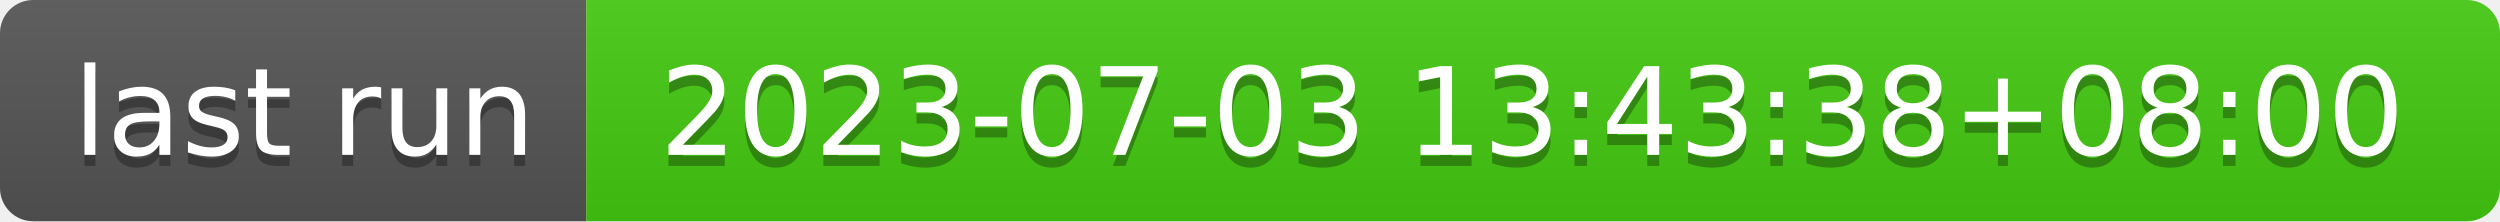
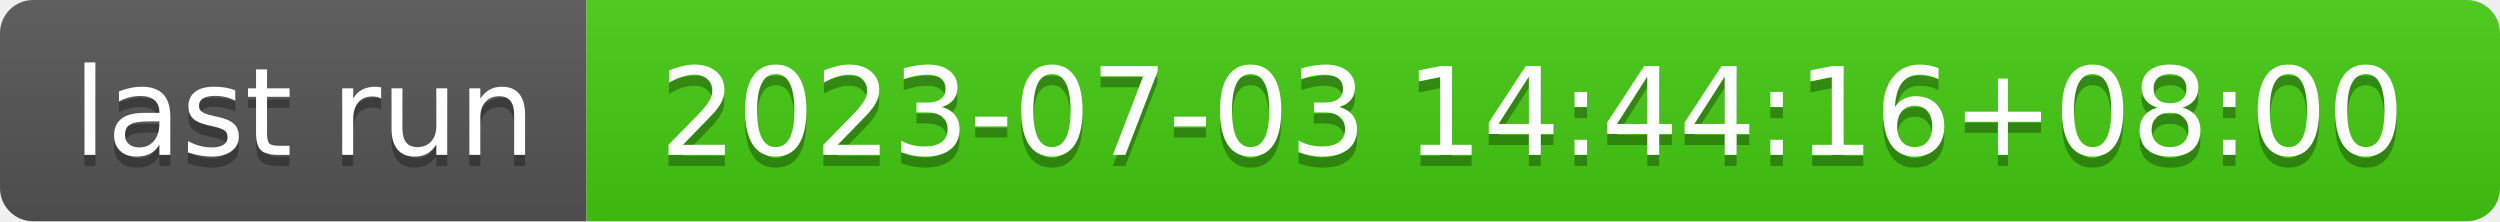
- <svg xmlns="http://www.w3.org/2000/svg" width="226" height="20" role="img" aria-label="last run: 2023-07-03 13:43:38+08:00">
+ <svg xmlns="http://www.w3.org/2000/svg" width="226" height="20" role="img" aria-label="last run: 2023-07-03 14:44:16+08:00">
  <linearGradient id="s" x2="0" y2="100%">
    <stop offset="0" stop-color="#bbb" stop-opacity=".1" />
    <stop offset="1" stop-opacity=".1" />
  </linearGradient>
  <clipPath id="r">
    <rect width="226" height="20" rx="3" fill="#fff" />
  </clipPath>
  <g clip-path="url(#r)">
    <rect width="53" height="20" fill="#555" />
    <rect x="53" width="173" height="20" fill="#4c1" />
    <rect width="226" height="20" fill="url(#s)" />
  </g>
  <g fill="#fff" text-anchor="middle" font-family="Verdana,Geneva,DejaVu Sans,sans-serif" text-rendering="geometricPrecision" font-size="110">
    <text aria-hidden="true" x="275" y="150" fill="#010101" fill-opacity=".3" transform="scale(.1)" textLength="430">last run</text>
    <text x="275" y="140" transform="scale(.1)" fill="#fff" textLength="430">last run</text>
-     <text aria-hidden="true" x="1385" y="150" fill="#010101" fill-opacity=".3" transform="scale(.1)" textLength="1630">2023-07-03 13:43:38+08:00</text>
-     <text x="1385" y="140" transform="scale(.1)" fill="#fff" textLength="1630">2023-07-03 13:43:38+08:00</text>
+     <text aria-hidden="true" x="1385" y="150" fill="#010101" fill-opacity=".3" transform="scale(.1)" textLength="1630">2023-07-03 14:44:16+08:00</text>
+     <text x="1385" y="140" transform="scale(.1)" fill="#fff" textLength="1630">2023-07-03 14:44:16+08:00</text>
  </g>
</svg>
